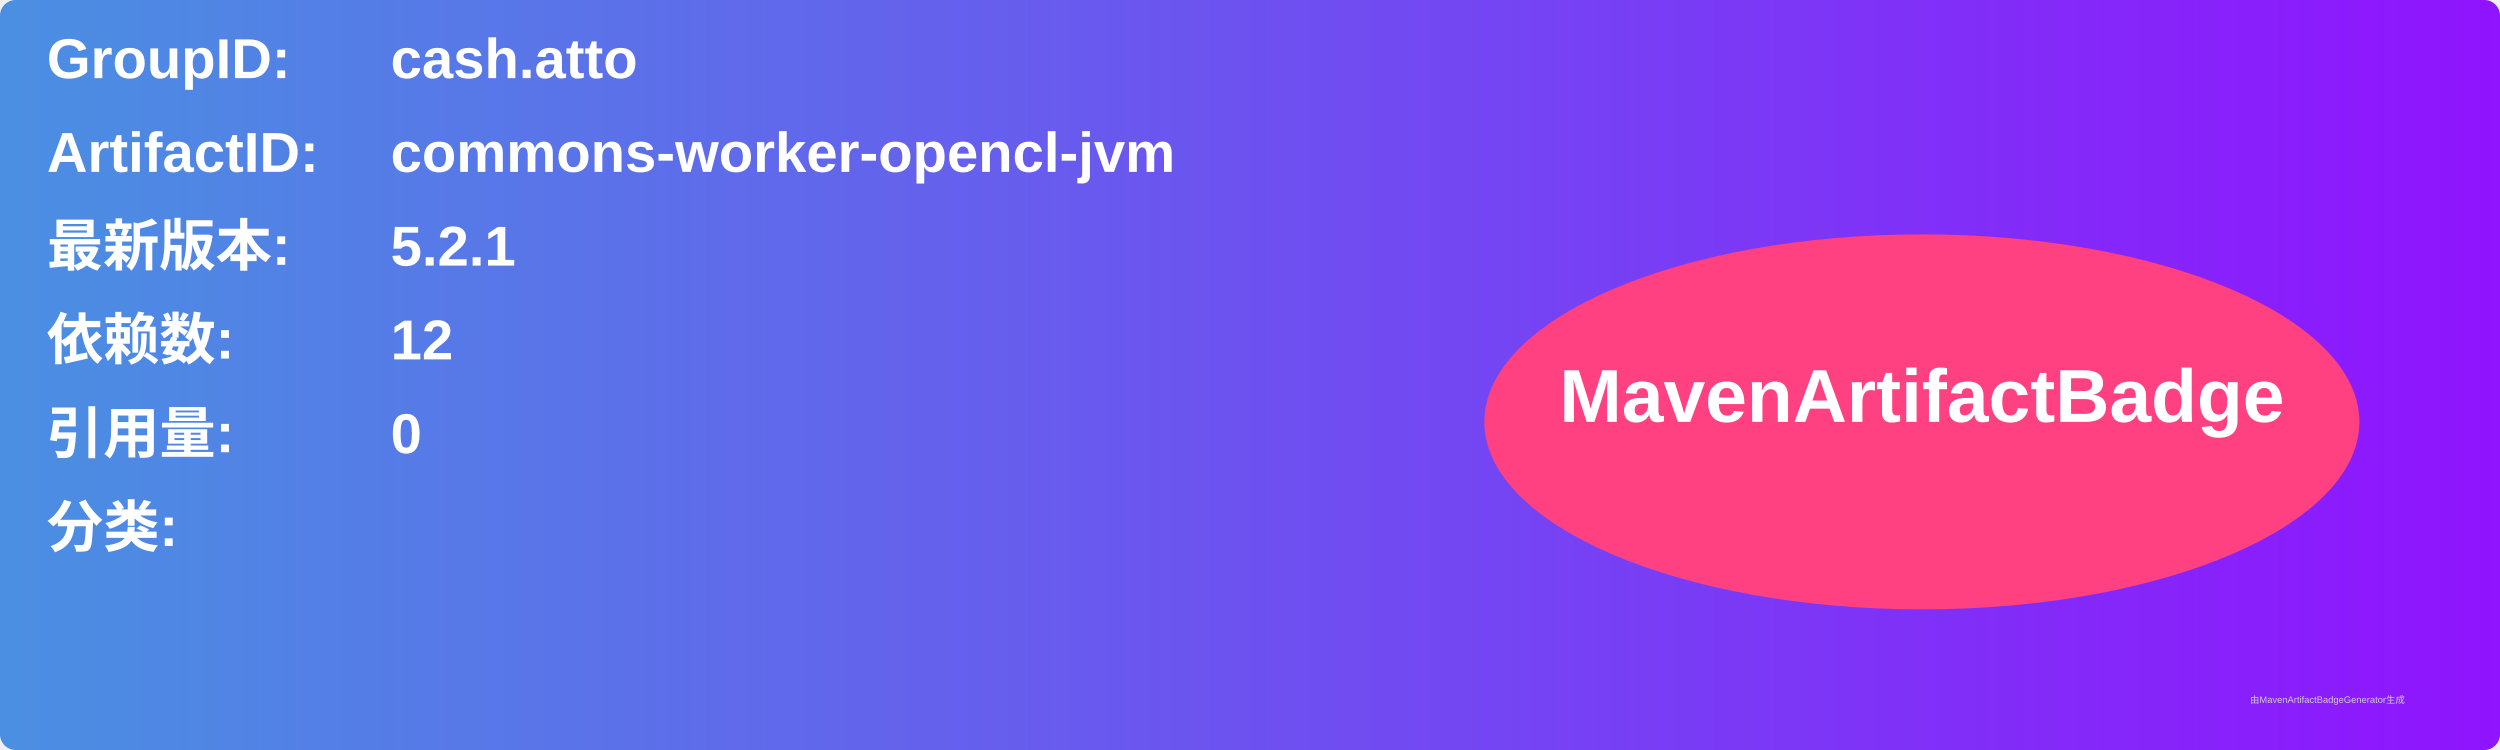
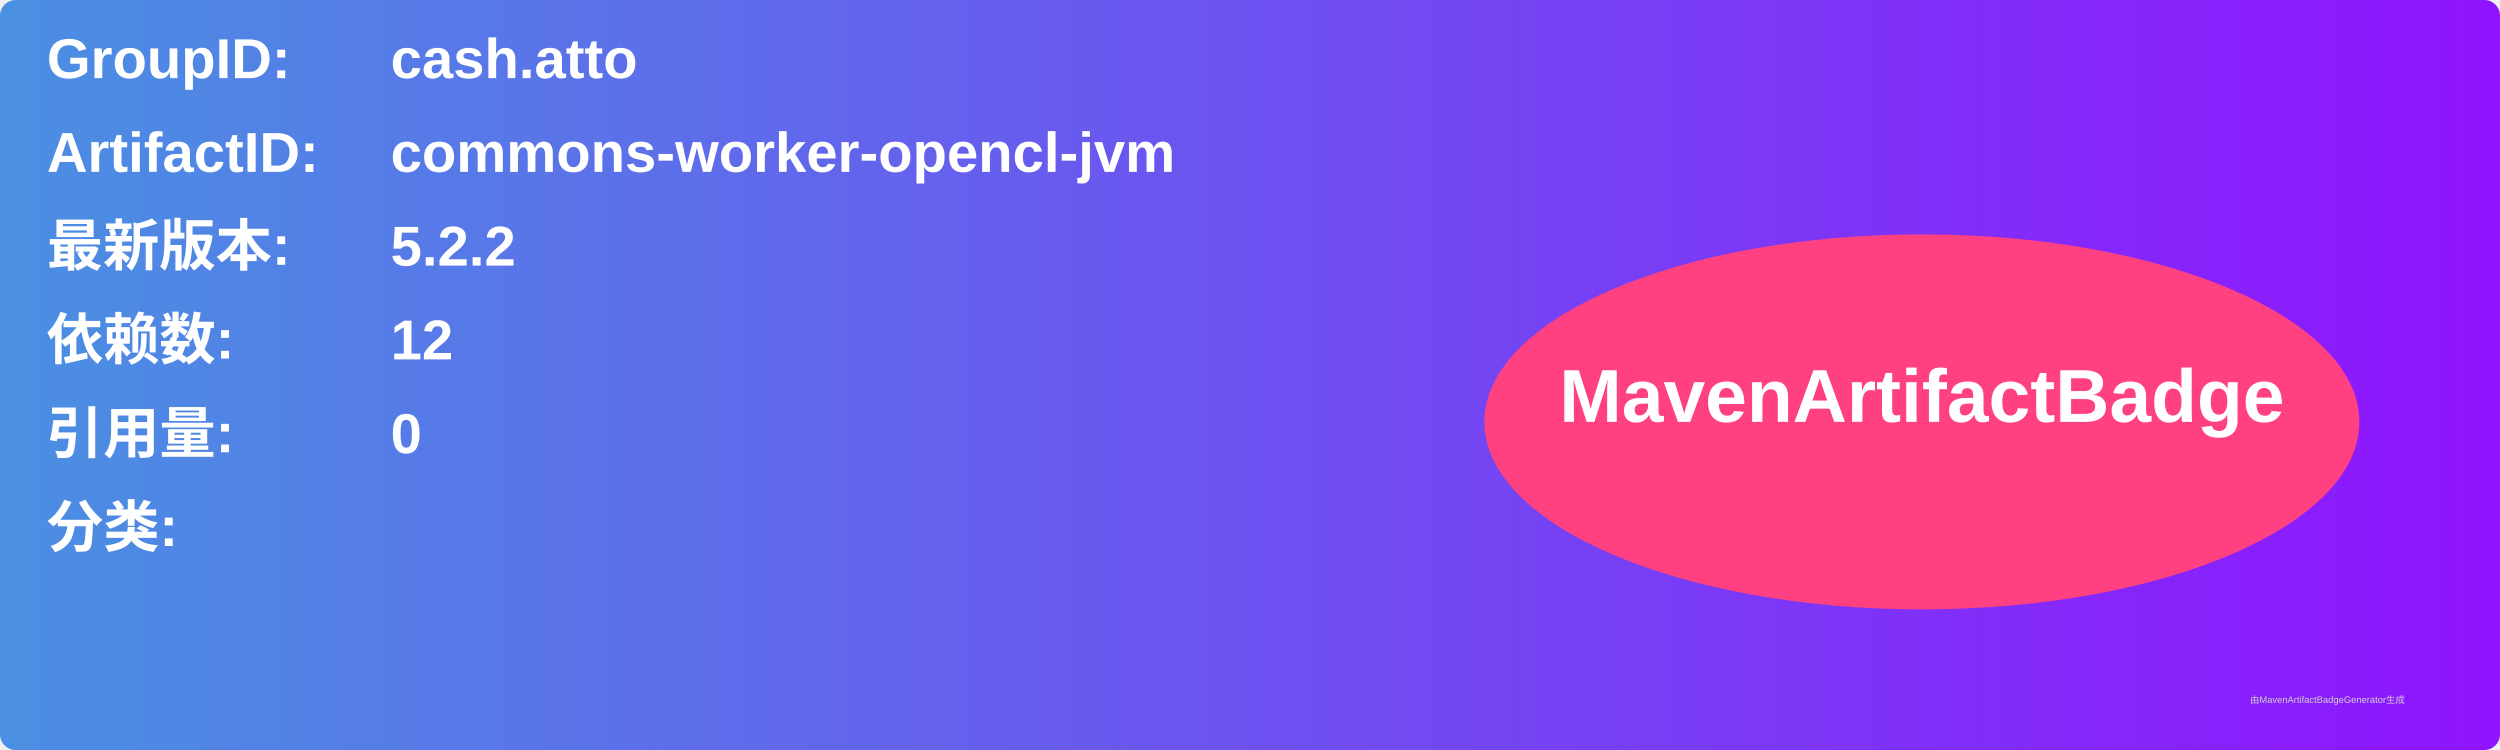
<svg xmlns="http://www.w3.org/2000/svg" width="800" height="240" viewBox="0 0 800 240">
  <linearGradient id="grad" x1="0%" y1="0%" x2="100%" y2="0%">
    <stop offset="0%" stop-color="#4a90e2" />
    <stop offset="100%" stop-color="#9013fe" />
  </linearGradient>
  <rect width="100%" height="100%" rx="5" ry="5" fill="url(#grad)" />
  <g transform="translate(15, 15)">
    <text x="0" y="10" font-family="Arial" font-size="18" fill="white" font-weight="bold" width="260">GroupID:</text>
    <text x="110" y="10" font-family="Arial" font-size="18" fill="white" font-weight="bold" width="460">cash.atto</text>
    <text x="0" y="40" font-family="Arial" font-size="18" fill="white" font-weight="bold" width="260">ArtifactID:</text>
    <text x="110" y="40" font-family="Arial" font-size="18" fill="white" font-weight="bold" width="460">commons-worker-opencl-jvm</text>
    <text x="0" y="70" font-family="Arial" font-size="18" fill="white" font-weight="bold">最新版本:</text>
    <text x="110" y="70" font-family="Arial" font-size="18" fill="white" font-weight="bold">
-       <tspan font-weight="bold">5.2.1</tspan>
+       <tspan font-weight="bold">5.2.2</tspan>
    </text>
    <text x="0" y="100" font-family="Arial" font-size="18" fill="white" font-weight="bold">依赖数: </text>
    <text x="110" y="100" font-family="Arial" font-size="18" fill="white">
      <tspan font-weight="bold">12</tspan>
    </text>
    <text x="0" y="130" font-family="Arial" font-size="18" fill="white" font-weight="bold">引用量: </text>
    <text x="110" y="130" font-family="Arial" font-size="18" fill="white">
      <tspan font-weight="bold">0</tspan>
    </text>
    <text x="0" y="160" font-family="Arial" font-size="18" fill="white" font-weight="bold">分类:</text>
    <text x="10" y="190" font-family="Arial" font-size="10" fill="white">
      <tspan font-weight="bold" />
    </text>
    <ellipse cx="600" cy="120" rx="140" ry="60" fill="#ff4081" />
    <text x="600" y="120" text-anchor="middle" font-family="Arial" font-size="24" fill="white" font-weight="bold">MavenArtifactBadge</text>
  </g>
  <text x="720" y="225" font-family="Arial" font-size="3" fill="#d0d0d0">由MavenArtifactBadgeGenerator生成</text>
</svg>
